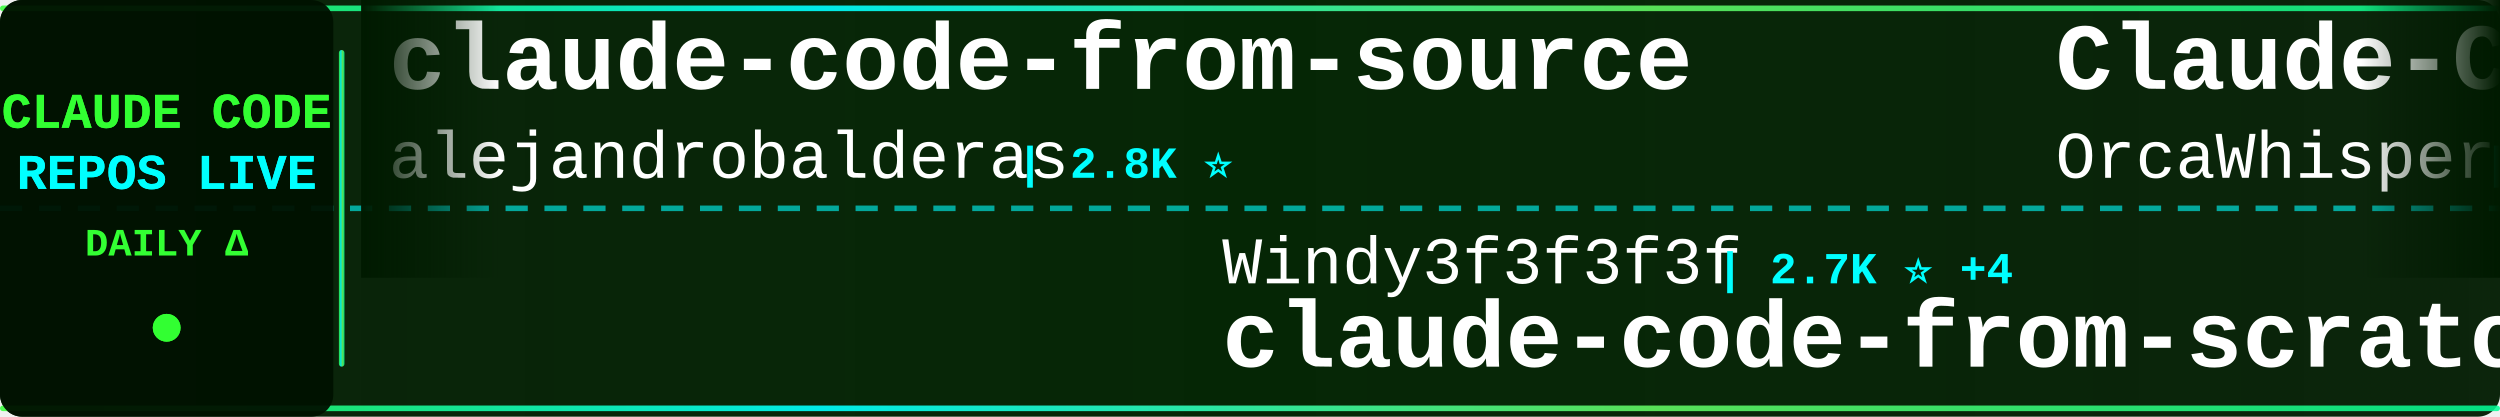
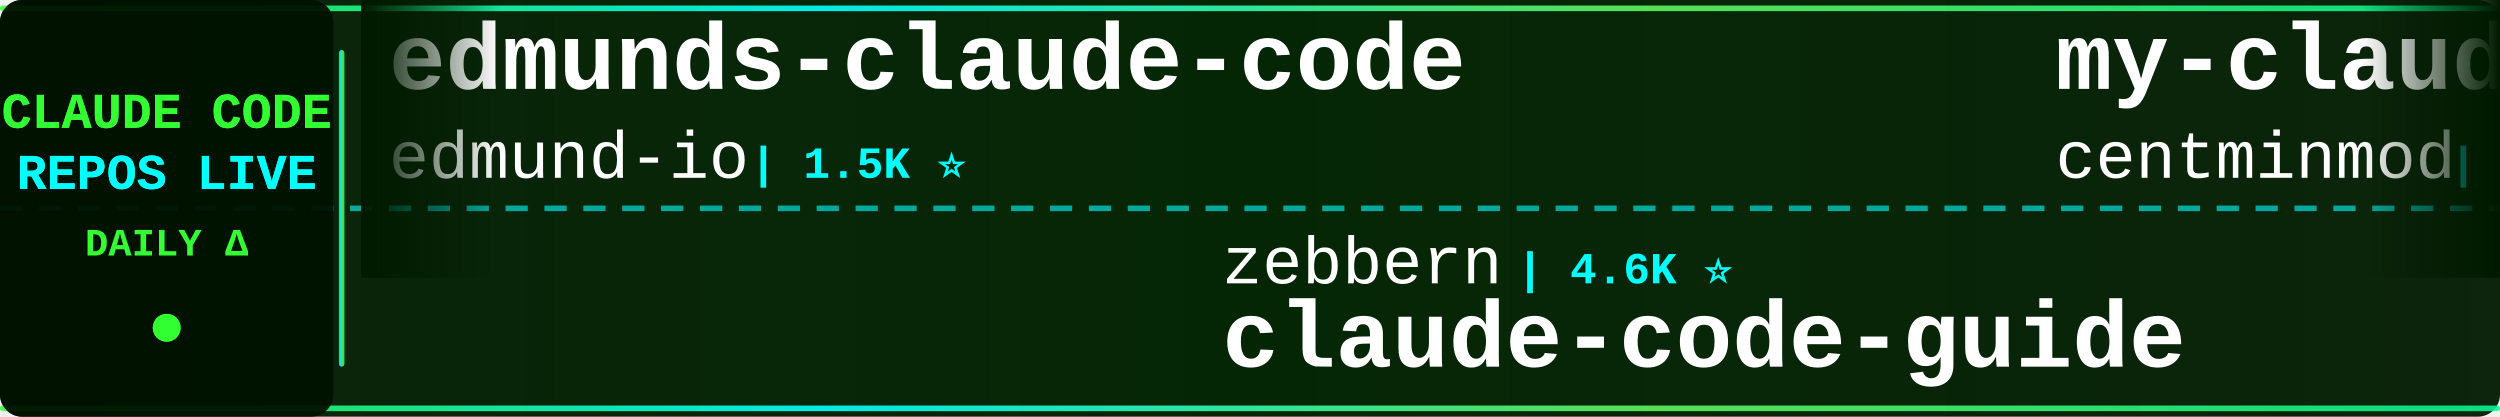
<svg xmlns="http://www.w3.org/2000/svg" width="900" height="150">
  <defs>
    <linearGradient id="tickerBg" x1="0%" y1="0%" x2="100%" y2="0%">
      <stop offset="0%" style="stop-color:#001a00;stop-opacity:0.95" />
      <stop offset="50%" style="stop-color:#002200;stop-opacity:0.98" />
      <stop offset="100%" style="stop-color:#001a00;stop-opacity:0.95" />
    </linearGradient>
    <linearGradient id="borderGrad" x1="0%" y1="0%" x2="100%" y2="0%">
      <stop offset="0%" style="stop-color:#33ff33;stop-opacity:0.85">
        <animate attributeName="stop-opacity" values="0.85;1;0.85" dur="2s" repeatCount="indefinite" />
      </stop>
      <stop offset="33%" style="stop-color:#00ffff;stop-opacity:0.9">
        <animate attributeName="stop-opacity" values="0.9;1;0.9" dur="2.2s" repeatCount="indefinite" />
      </stop>
      <stop offset="66%" style="stop-color:#66ff66;stop-opacity:0.85">
        <animate attributeName="stop-opacity" values="0.85;1;0.85" dur="1.8s" repeatCount="indefinite" />
      </stop>
      <stop offset="100%" style="stop-color:#00ff99;stop-opacity:0.85">
        <animate attributeName="stop-opacity" values="0.85;1;0.85" dur="2s" repeatCount="indefinite" />
      </stop>
    </linearGradient>
    <filter id="textGlow">
      <feGaussianBlur stdDeviation="0.1" result="coloredBlur" />
      <feMerge>
        <feMergeNode in="coloredBlur" />
        <feMergeNode in="SourceGraphic" />
      </feMerge>
    </filter>
    <filter id="metricGlow">
      <feGaussianBlur stdDeviation="0.2" result="coloredBlur" />
      <feMerge>
        <feMergeNode in="coloredBlur" />
        <feMergeNode in="SourceGraphic" />
      </feMerge>
    </filter>
    <linearGradient id="leftFade" x1="0%" y1="0%" x2="100%" y2="0%">
      <stop offset="0%" style="stop-color:#001a00;stop-opacity:1" />
      <stop offset="100%" style="stop-color:#001a00;stop-opacity:0" />
    </linearGradient>
    <linearGradient id="rightFade" x1="0%" y1="0%" x2="100%" y2="0%">
      <stop offset="0%" style="stop-color:#001a00;stop-opacity:0" />
      <stop offset="100%" style="stop-color:#001a00;stop-opacity:1" />
    </linearGradient>
  </defs>
  <rect width="900" height="150" fill="url(#tickerBg)" rx="8" />
  <rect x="0" y="2" width="900" height="2" fill="url(#borderGrad)" rx="1" />
  <rect x="0" y="146" width="900" height="2" fill="url(#borderGrad)" rx="1" />
  <line x1="0" y1="75" x2="900" y2="75" stroke="#00ffff" stroke-width="2" stroke-dasharray="8 6" opacity="0.6" />
  <rect x="0" y="0" width="120" height="150" fill="#001100" opacity="0.95" rx="8" />
  <text x="60" y="46" font-family="'Courier New', monospace" font-size="18" font-weight="bold" fill="#33ff33" text-anchor="middle" filter="url(#textGlow)">
    CLAUDE CODE
  </text>
  <text x="60" y="68" font-family="'Courier New', monospace" font-size="18" font-weight="bold" fill="#00ffff" text-anchor="middle" filter="url(#textGlow)">
    REPOS LIVE
  </text>
  <text x="60" y="92" font-family="'Courier New', monospace" font-size="14" font-weight="bold" fill="#33ff33" text-anchor="middle">
    DAILY Δ
  </text>
  <circle cx="60" cy="118" r="5" fill="#33ff33" filter="url(#metricGlow)">
    <animate attributeName="r" values="4;6;4" dur="1.5s" repeatCount="indefinite" />
    <animate attributeName="opacity" values="0.6;1;0.6" dur="1.5s" repeatCount="indefinite" />
  </circle>
  <rect x="122" y="18" width="2" height="114" fill="url(#borderGrad)" rx="1" />
  <clipPath id="tickerClip">
    <rect x="130" y="0" width="770" height="150" />
  </clipPath>
  <g clip-path="url(#tickerClip)">
    <g id="tickerItems">
      <animateTransform attributeName="transform" attributeType="XML" type="translate" from="0 0" to="-3000 0" dur="54s" repeatCount="indefinite" />
      <g transform="translate(0, 0)">
-         <text x="140" y="32" font-family="'Courier New', monospace" font-size="34" font-weight="bold" fill="#ffffff">claude-code-from-source</text>
-         <text x="140" y="64" font-family="'Courier New', monospace" font-size="24" font-weight="normal" fill="#ffffff" opacity="1.0">alejandrobalderas</text>
-         <text x="366" y="64" font-family="'Courier New', monospace" font-size="16" font-weight="bold" fill="#00ffff"> | 2.8K ⭐</text>
+         <text x="140" y="32" font-family="'Courier New', monospace" font-size="34" font-weight="bold" fill="#ffffff">edmunds-claude-code</text>
+         <text x="140" y="64" font-family="'Courier New', monospace" font-size="24" font-weight="normal" fill="#ffffff" opacity="1.0">edmund-io</text>
+         <text x="270" y="64" font-family="'Courier New', monospace" font-size="16" font-weight="bold" fill="#00ffff"> | 1.5K ⭐</text>
      </g>
      <g transform="translate(300, 0)">
-         <text x="140" y="102" font-family="'Courier New', monospace" font-size="24" font-weight="normal" fill="#ffffff" opacity="1.0">Windy3f3f3f3f</text>
-         <text x="318" y="102" font-family="'Courier New', monospace" font-size="16" font-weight="bold" fill="#00ffff"> | 2.7K ⭐ +4</text>
-         <text x="140" y="132" font-family="'Courier New', monospace" font-size="34" font-weight="bold" fill="#ffffff">claude-code-from-scratch</text>
+         <text x="140" y="102" font-family="'Courier New', monospace" font-size="24" font-weight="normal" fill="#ffffff" opacity="1.0">zebbern</text>
+         <text x="246" y="102" font-family="'Courier New', monospace" font-size="16" font-weight="bold" fill="#00ffff"> | 4.6K ⭐</text>
+         <text x="140" y="132" font-family="'Courier New', monospace" font-size="34" font-weight="bold" fill="#ffffff">claude-code-guide</text>
      </g>
      <g transform="translate(600, 0)">
-         <text x="140" y="32" font-family="'Courier New', monospace" font-size="34" font-weight="bold" fill="#ffffff">Claude-Code</text>
-         <text x="140" y="64" font-family="'Courier New', monospace" font-size="24" font-weight="normal" fill="#ffffff" opacity="1.0">OrcaWhisper</text>
-         <text x="294" y="64" font-family="'Courier New', monospace" font-size="16" font-weight="bold" fill="#00ffff"> | 94 ⭐</text>
-       </g>
-       <g transform="translate(900, 0)">
-         <text x="140" y="102" font-family="'Courier New', monospace" font-size="24" font-weight="normal" fill="#ffffff" opacity="1.0">huangjia2019</text>
-         <text x="306" y="102" font-family="'Courier New', monospace" font-size="16" font-weight="bold" fill="#00ffff"> | 1.1K ⭐</text>
-         <text x="140" y="132" font-family="'Courier New', monospace" font-size="34" font-weight="bold" fill="#ffffff">claude-code-engineering</text>
-       </g>
-       <g transform="translate(1200, 0)">
        <text x="140" y="32" font-family="'Courier New', monospace" font-size="34" font-weight="bold" fill="#ffffff">my-claude-code-setup</text>
        <text x="140" y="64" font-family="'Courier New', monospace" font-size="24" font-weight="normal" fill="#ffffff" opacity="1.0">centminmod</text>
        <text x="282" y="64" font-family="'Courier New', monospace" font-size="16" font-weight="bold" fill="#00ffff"> | 2.6K ⭐</text>
      </g>
+       <g transform="translate(900, 0)">
+         <text x="140" y="102" font-family="'Courier New', monospace" font-size="24" font-weight="normal" fill="#ffffff" opacity="1.0">nicedreamzapp</text>
+         <text x="318" y="102" font-family="'Courier New', monospace" font-size="16" font-weight="bold" fill="#00ffff"> | 3.3K ⭐ +2</text>
+         <text x="140" y="132" font-family="'Courier New', monospace" font-size="34" font-weight="bold" fill="#ffffff">claude-code-local</text>
+       </g>
+       <g transform="translate(1200, 0)">
+         <text x="140" y="32" font-family="'Courier New', monospace" font-size="34" font-weight="bold" fill="#ffffff">claude-code-webui</text>
+         <text x="140" y="64" font-family="'Courier New', monospace" font-size="24" font-weight="normal" fill="#ffffff" opacity="1.0">sugyan</text>
+         <text x="234" y="64" font-family="'Courier New', monospace" font-size="16" font-weight="bold" fill="#00ffff"> | 1.1K ⭐</text>
+       </g>
      <g transform="translate(1500, 0)">
-         <text x="140" y="102" font-family="'Courier New', monospace" font-size="24" font-weight="normal" fill="#ffffff" opacity="1.0">Piebald-AI</text>
-         <text x="282" y="102" font-family="'Courier New', monospace" font-size="16" font-weight="bold" fill="#00ffff"> | 12.6K ⭐ +1</text>
-         <text x="140" y="132" font-family="'Courier New', monospace" font-size="34" font-weight="bold" fill="#ffffff">claude-code-system-promp...</text>
+         <text x="140" y="102" font-family="'Courier New', monospace" font-size="24" font-weight="normal" fill="#ffffff" opacity="1.0">VILA-Lab</text>
+         <text x="258" y="102" font-family="'Courier New', monospace" font-size="16" font-weight="bold" fill="#00ffff"> | 2.1K ⭐</text>
+         <text x="140" y="132" font-family="'Courier New', monospace" font-size="34" font-weight="bold" fill="#ffffff">Dive-into-Claude-Code</text>
      </g>
      <g transform="translate(1800, 0)">
-         <text x="140" y="32" font-family="'Courier New', monospace" font-size="34" font-weight="bold" fill="#ffffff">Claude-Code-Source-Study</text>
-         <text x="140" y="64" font-family="'Courier New', monospace" font-size="24" font-weight="normal" fill="#ffffff" opacity="1.0">luyao618</text>
-         <text x="258" y="64" font-family="'Courier New', monospace" font-size="16" font-weight="bold" fill="#00ffff"> | 1.7K ⭐ +1</text>
+         <text x="140" y="32" font-family="'Courier New', monospace" font-size="34" font-weight="bold" fill="#ffffff">pi-vs-claude-code</text>
+         <text x="140" y="64" font-family="'Courier New', monospace" font-size="24" font-weight="normal" fill="#ffffff" opacity="1.0">disler</text>
+         <text x="234" y="64" font-family="'Courier New', monospace" font-size="16" font-weight="bold" fill="#00ffff"> | 1.7K ⭐</text>
      </g>
      <g transform="translate(2100, 0)">
-         <text x="140" y="102" font-family="'Courier New', monospace" font-size="24" font-weight="normal" fill="#ffffff" opacity="1.0">disler</text>
-         <text x="234" y="102" font-family="'Courier New', monospace" font-size="16" font-weight="bold" fill="#00ffff"> | 1.7K ⭐ -1</text>
-         <text x="140" y="132" font-family="'Courier New', monospace" font-size="34" font-weight="bold" fill="#ffffff">pi-vs-claude-code</text>
+         <text x="140" y="102" font-family="'Courier New', monospace" font-size="24" font-weight="normal" fill="#ffffff" opacity="1.0">SeemSeam</text>
+         <text x="258" y="102" font-family="'Courier New', monospace" font-size="16" font-weight="bold" fill="#00ffff"> | 3.5K ⭐</text>
+         <text x="140" y="132" font-family="'Courier New', monospace" font-size="34" font-weight="bold" fill="#ffffff">claude_codex_bridge</text>
      </g>
      <g transform="translate(2400, 0)">
-         <text x="140" y="32" font-family="'Courier New', monospace" font-size="34" font-weight="bold" fill="#ffffff">claude-code-transcripts</text>
-         <text x="140" y="64" font-family="'Courier New', monospace" font-size="24" font-weight="normal" fill="#ffffff" opacity="1.0">simonw</text>
-         <text x="234" y="64" font-family="'Courier New', monospace" font-size="16" font-weight="bold" fill="#00ffff"> | 1.7K ⭐</text>
+         <text x="140" y="32" font-family="'Courier New', monospace" font-size="34" font-weight="bold" fill="#ffffff">claude-code-hooks-master...</text>
+         <text x="140" y="64" font-family="'Courier New', monospace" font-size="24" font-weight="normal" fill="#ffffff" opacity="1.0">disler</text>
+         <text x="234" y="64" font-family="'Courier New', monospace" font-size="16" font-weight="bold" fill="#00ffff"> | 3.9K ⭐ +2</text>
      </g>
      <g transform="translate(2700, 0)">
-         <text x="140" y="102" font-family="'Courier New', monospace" font-size="24" font-weight="normal" fill="#ffffff" opacity="1.0">1rgs</text>
-         <text x="210" y="102" font-family="'Courier New', monospace" font-size="16" font-weight="bold" fill="#00ffff"> | 3.7K ⭐ -1</text>
-         <text x="140" y="132" font-family="'Courier New', monospace" font-size="34" font-weight="bold" fill="#ffffff">claude-code-proxy</text>
+         <text x="140" y="102" font-family="'Courier New', monospace" font-size="24" font-weight="normal" fill="#ffffff" opacity="1.0">ccplugins</text>
+         <text x="270" y="102" font-family="'Courier New', monospace" font-size="16" font-weight="bold" fill="#00ffff"> | 935 ⭐ +2</text>
+         <text x="140" y="132" font-family="'Courier New', monospace" font-size="34" font-weight="bold" fill="#ffffff">awesome-claude-code-plug...</text>
      </g>
      <g transform="translate(3000, 0)">
-         <text x="140" y="32" font-family="'Courier New', monospace" font-size="34" font-weight="bold" fill="#ffffff">claude-code-from-source</text>
-         <text x="140" y="64" font-family="'Courier New', monospace" font-size="24" font-weight="normal" fill="#ffffff" opacity="1.0">alejandrobalderas</text>
-         <text x="366" y="64" font-family="'Courier New', monospace" font-size="16" font-weight="bold" fill="#00ffff"> | 2.8K ⭐</text>
+         <text x="140" y="32" font-family="'Courier New', monospace" font-size="34" font-weight="bold" fill="#ffffff">edmunds-claude-code</text>
+         <text x="140" y="64" font-family="'Courier New', monospace" font-size="24" font-weight="normal" fill="#ffffff" opacity="1.0">edmund-io</text>
+         <text x="270" y="64" font-family="'Courier New', monospace" font-size="16" font-weight="bold" fill="#00ffff"> | 1.5K ⭐</text>
      </g>
      <g transform="translate(3300, 0)">
-         <text x="140" y="102" font-family="'Courier New', monospace" font-size="24" font-weight="normal" fill="#ffffff" opacity="1.0">Windy3f3f3f3f</text>
-         <text x="318" y="102" font-family="'Courier New', monospace" font-size="16" font-weight="bold" fill="#00ffff"> | 2.7K ⭐ +4</text>
-         <text x="140" y="132" font-family="'Courier New', monospace" font-size="34" font-weight="bold" fill="#ffffff">claude-code-from-scratch</text>
+         <text x="140" y="102" font-family="'Courier New', monospace" font-size="24" font-weight="normal" fill="#ffffff" opacity="1.0">zebbern</text>
+         <text x="246" y="102" font-family="'Courier New', monospace" font-size="16" font-weight="bold" fill="#00ffff"> | 4.6K ⭐</text>
+         <text x="140" y="132" font-family="'Courier New', monospace" font-size="34" font-weight="bold" fill="#ffffff">claude-code-guide</text>
      </g>
      <g transform="translate(3600, 0)">
-         <text x="140" y="32" font-family="'Courier New', monospace" font-size="34" font-weight="bold" fill="#ffffff">Claude-Code</text>
-         <text x="140" y="64" font-family="'Courier New', monospace" font-size="24" font-weight="normal" fill="#ffffff" opacity="1.0">OrcaWhisper</text>
-         <text x="294" y="64" font-family="'Courier New', monospace" font-size="16" font-weight="bold" fill="#00ffff"> | 94 ⭐</text>
+         <text x="140" y="32" font-family="'Courier New', monospace" font-size="34" font-weight="bold" fill="#ffffff">my-claude-code-setup</text>
+         <text x="140" y="64" font-family="'Courier New', monospace" font-size="24" font-weight="normal" fill="#ffffff" opacity="1.0">centminmod</text>
+         <text x="282" y="64" font-family="'Courier New', monospace" font-size="16" font-weight="bold" fill="#00ffff"> | 2.6K ⭐</text>
      </g>
      <g transform="translate(3900, 0)">
-         <text x="140" y="102" font-family="'Courier New', monospace" font-size="24" font-weight="normal" fill="#ffffff" opacity="1.0">huangjia2019</text>
-         <text x="306" y="102" font-family="'Courier New', monospace" font-size="16" font-weight="bold" fill="#00ffff"> | 1.1K ⭐</text>
-         <text x="140" y="132" font-family="'Courier New', monospace" font-size="34" font-weight="bold" fill="#ffffff">claude-code-engineering</text>
+         <text x="140" y="102" font-family="'Courier New', monospace" font-size="24" font-weight="normal" fill="#ffffff" opacity="1.0">nicedreamzapp</text>
+         <text x="318" y="102" font-family="'Courier New', monospace" font-size="16" font-weight="bold" fill="#00ffff"> | 3.3K ⭐ +2</text>
+         <text x="140" y="132" font-family="'Courier New', monospace" font-size="34" font-weight="bold" fill="#ffffff">claude-code-local</text>
      </g>
    </g>
  </g>
  <rect x="130" y="0" width="50" height="100" fill="url(#leftFade)" />
  <rect x="850" y="0" width="50" height="100" fill="url(#rightFade)" />
</svg>
